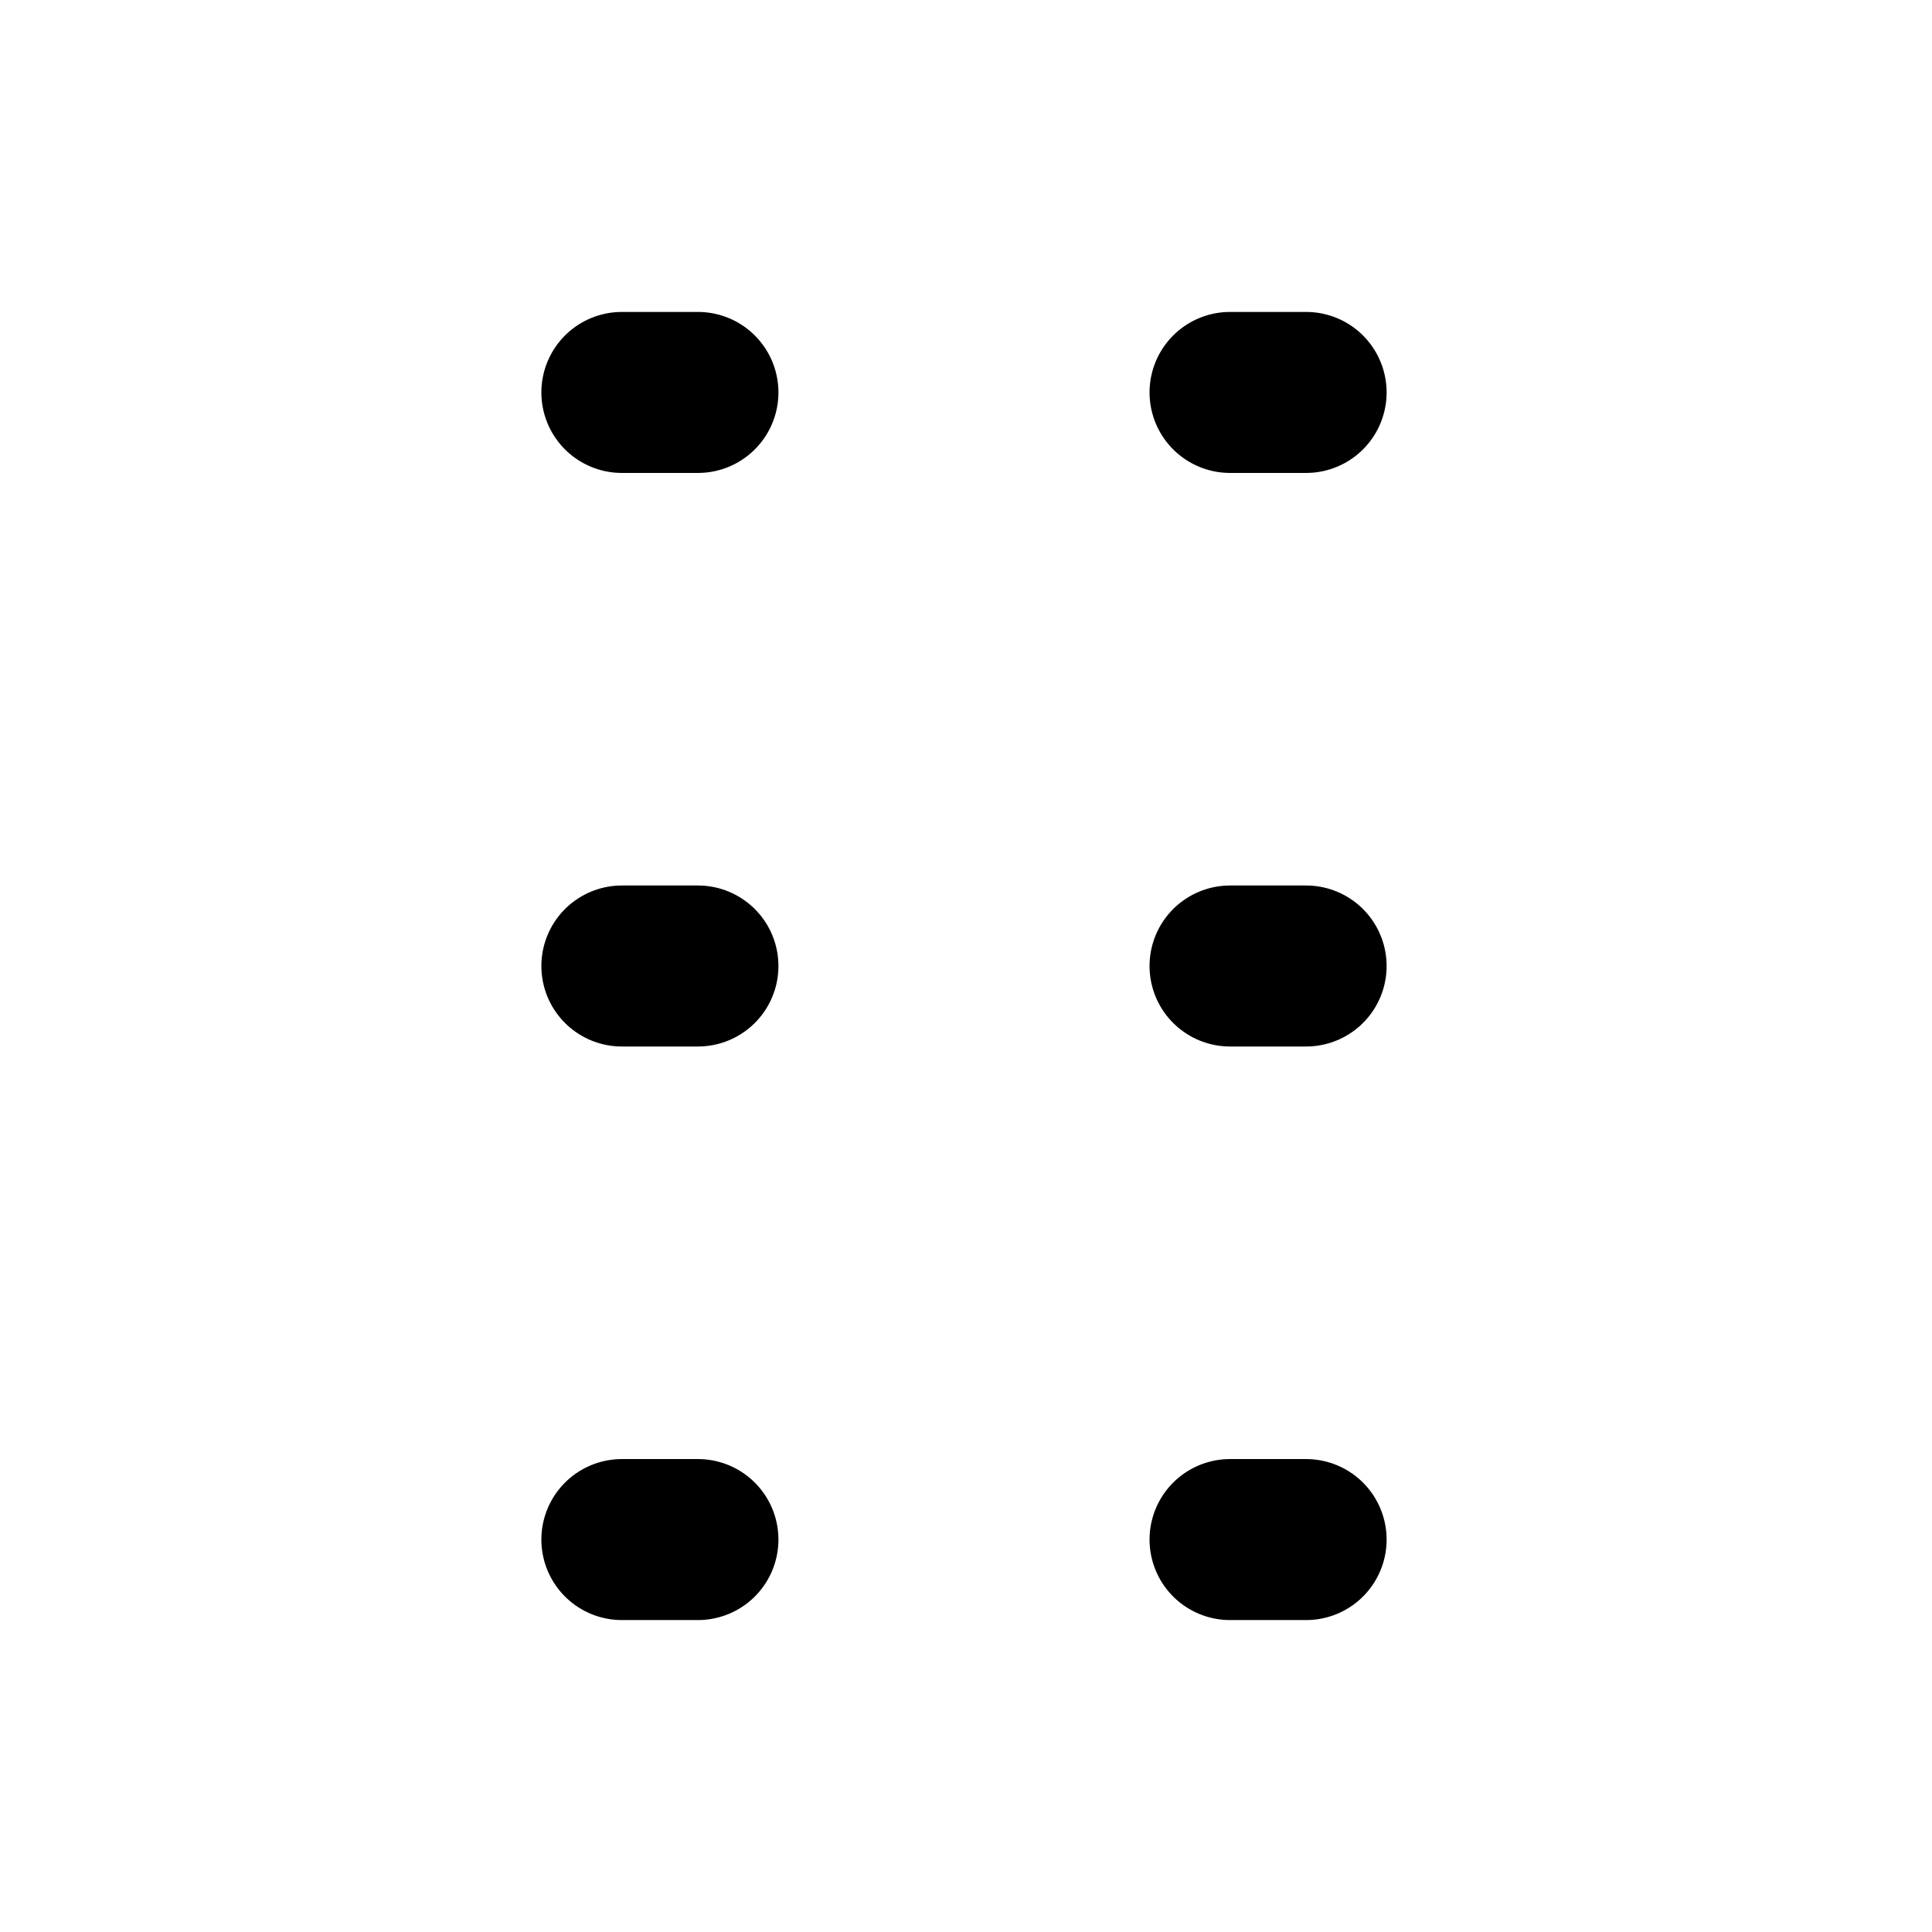
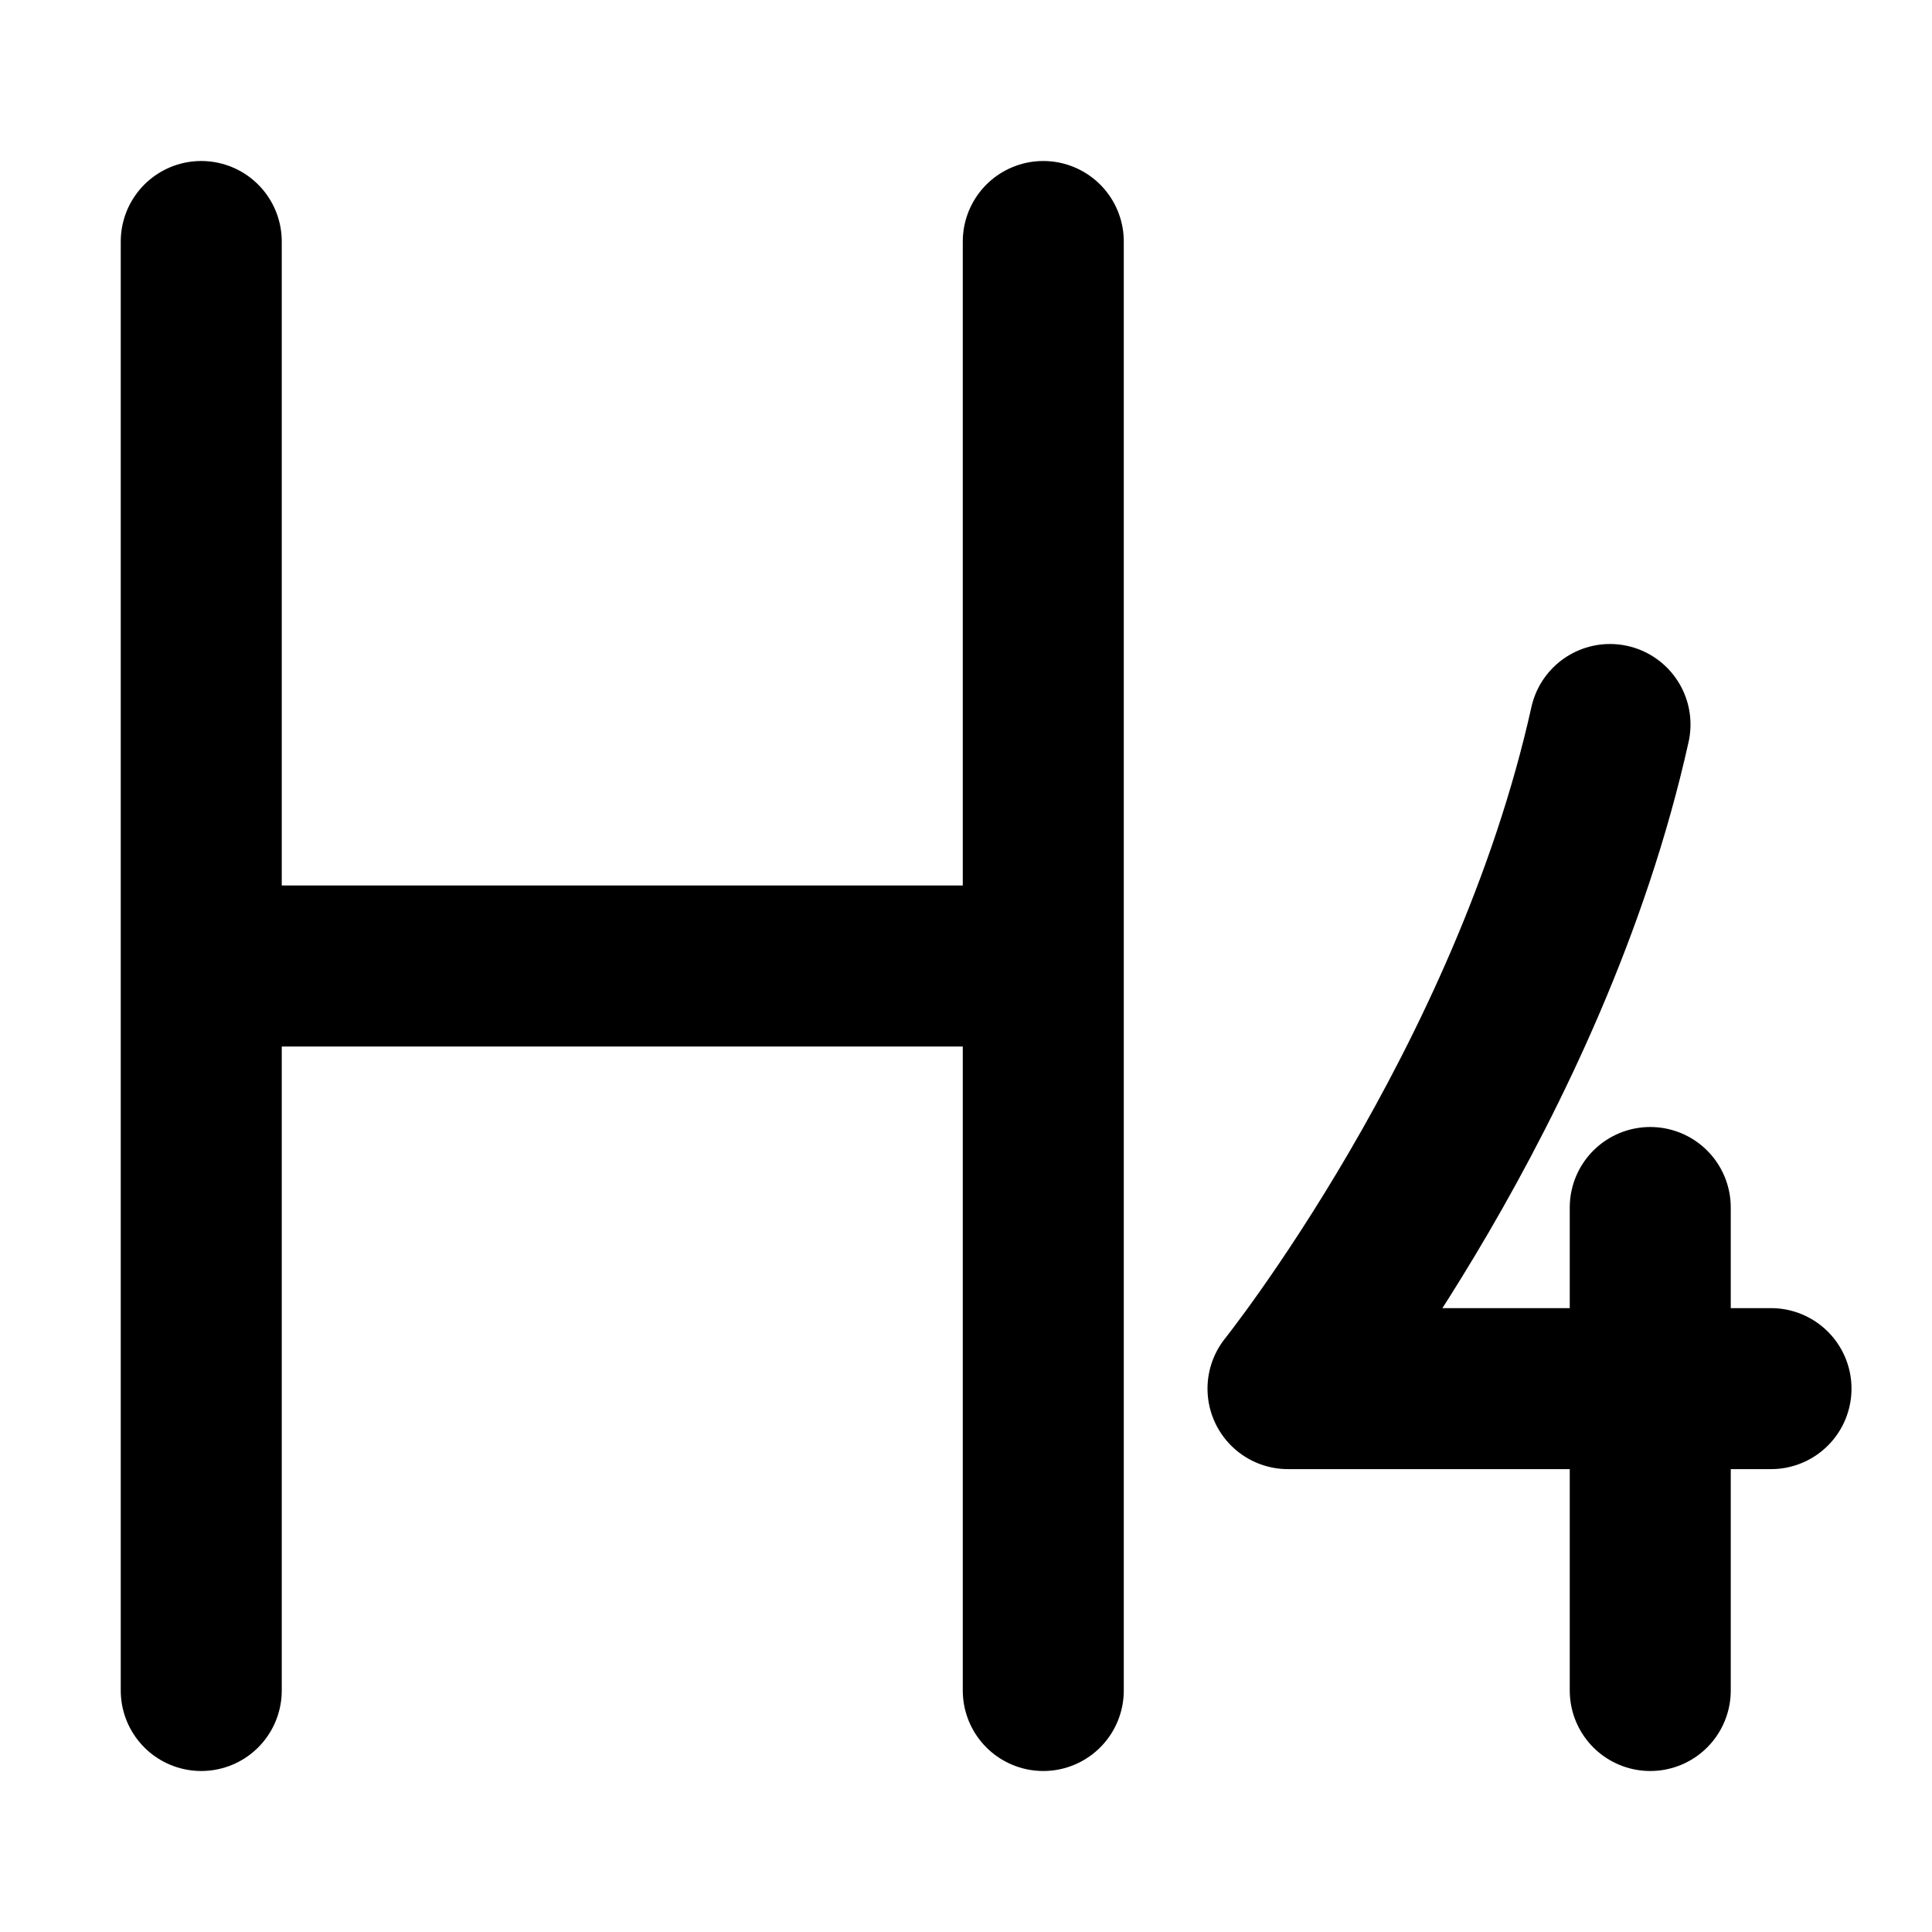
<svg xmlns="http://www.w3.org/2000/svg" width="24" height="24" viewBox="0 0 24 24" fill="none" stroke="currentColor" stroke-width="2" stroke-linecap="round" stroke-linejoin="round">
-   <path d="M8.67 12h-.945m8.5 0h-.945M8.67 4.875h-.945m8.5 0h-.945m-6.61 14.25h-.945m8.5 0h-.945" />
+   <path d="M2.5 3v18M12.96 3v18M2.5 12h10.46M20 9c-1 4.5-4 8.25-4 8.25h6M20.5 21v-6" />
</svg>
